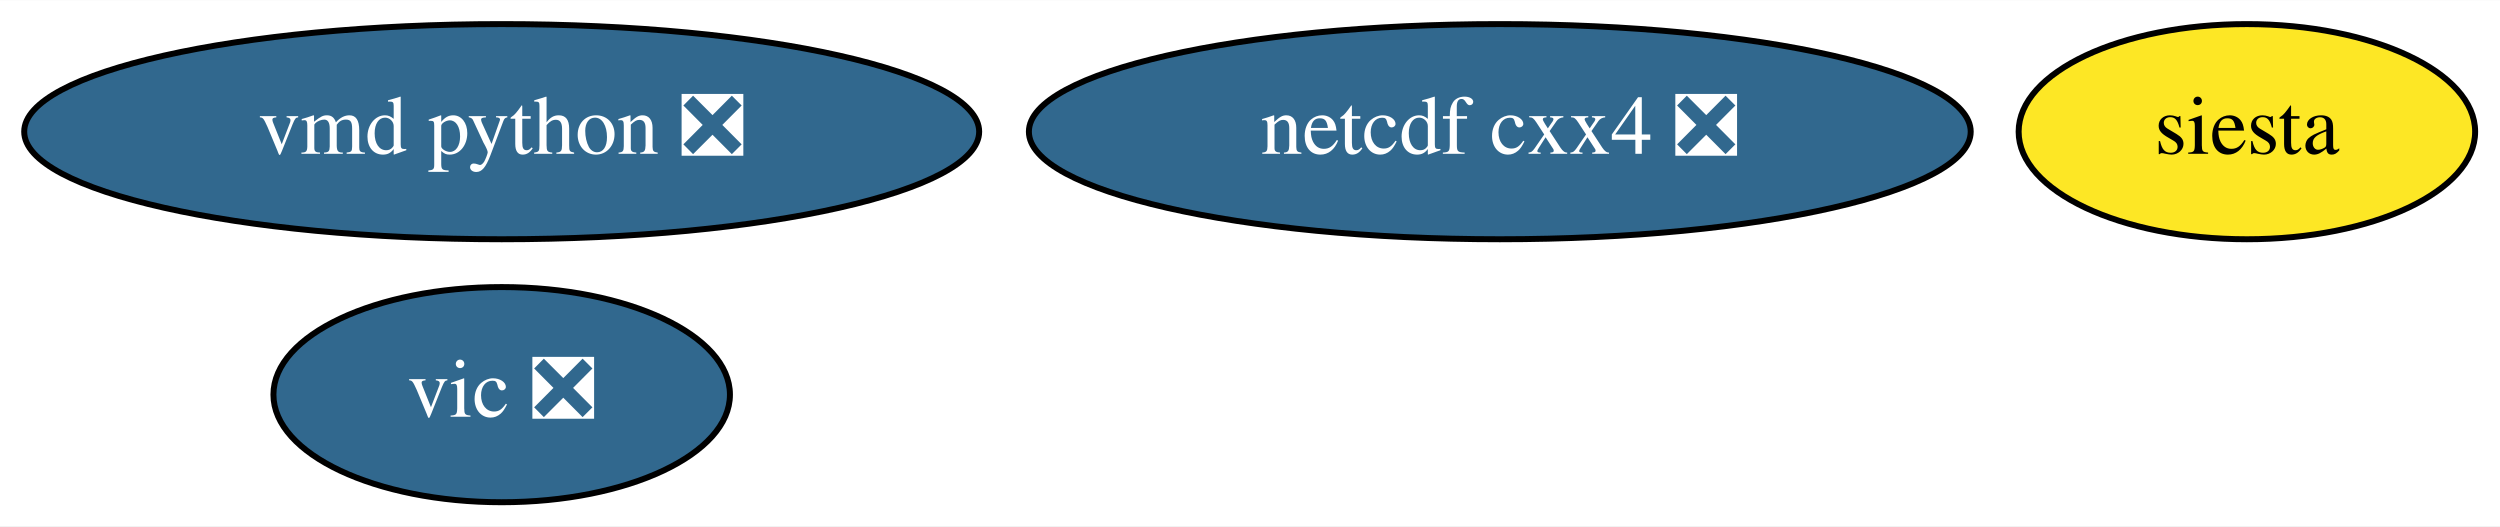
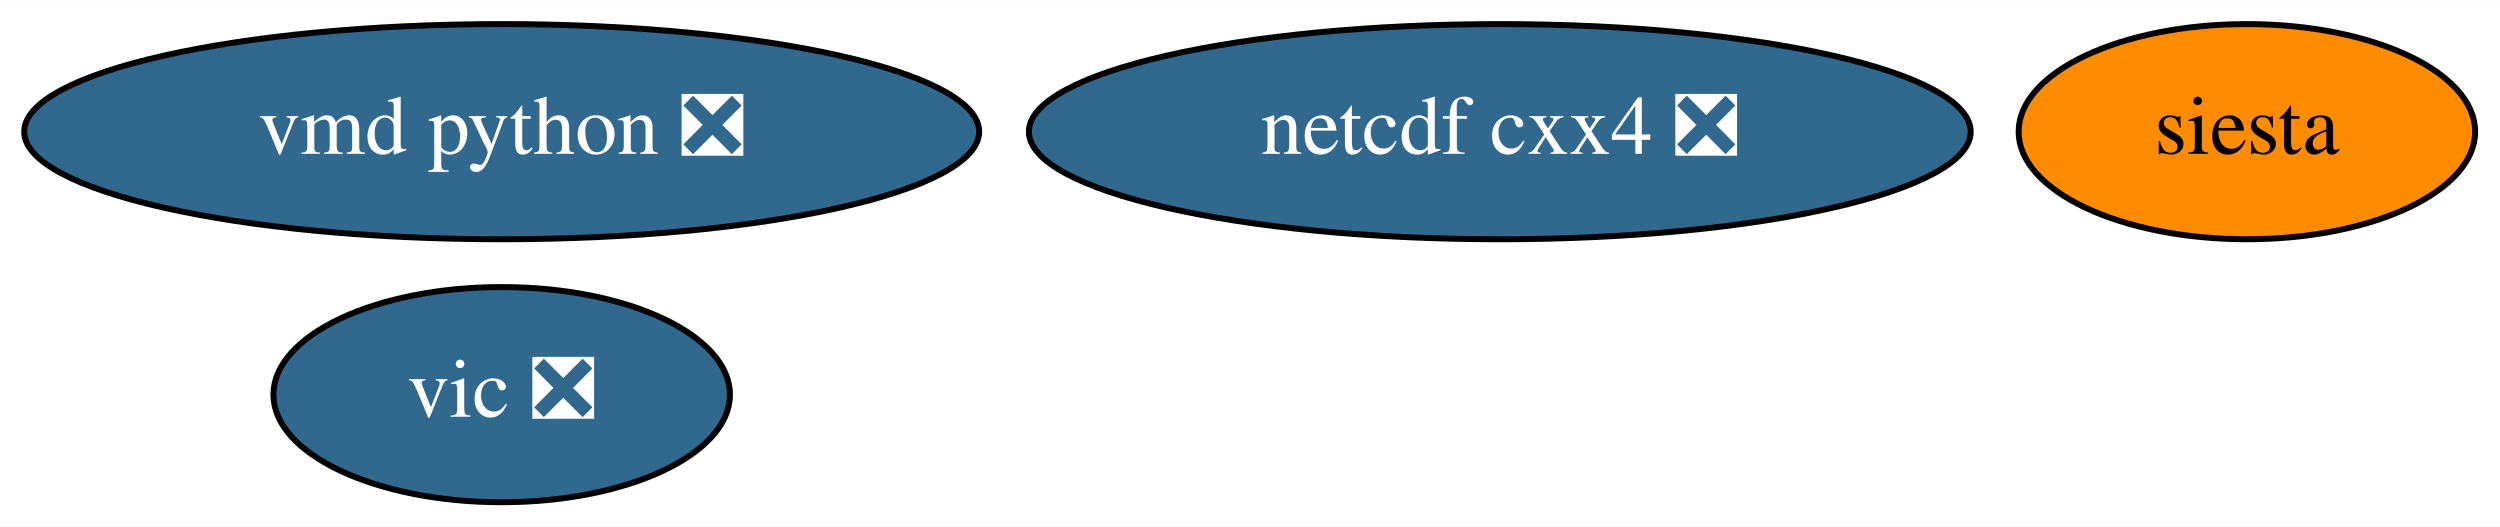
<svg xmlns="http://www.w3.org/2000/svg" xmlns:xlink="http://www.w3.org/1999/xlink" width="418pt" height="88pt" viewBox="0.00 0.00 418.29 88.00">
  <g id="graph0" class="graph" transform="scale(1 1) rotate(0) translate(4 84)">
    <polygon fill="white" stroke="transparent" points="-4,4 -4,-84 414.29,-84 414.29,4 -4,4" />
    <g id="node1" class="node">
      <g id="a_node1">
        <a xlink:href="https://github.com/conda-forge/netcdf-cxx4-feedstock/pull/42" xlink:title="netcdf cxx4 ❎">
          <ellipse fill="#31688e" stroke="black" cx="246.94" cy="-62" rx="78.79" ry="18" />
          <text text-anchor="middle" x="246.94" y="-58.3" font-family="Times,serif" font-size="14.00" fill="white">netcdf cxx4 ❎</text>
        </a>
      </g>
    </g>
    <g id="node2" class="node">
      <g id="a_node2">
        <a xlink:href="https://github.com/conda-forge/siesta-feedstock" xlink:title="siesta">
-           <ellipse fill="#fde725" stroke="black" cx="371.94" cy="-62" rx="38.19" ry="18" />
+           <ellipse fill="#ff8c00" stroke="black" cx="371.94" cy="-62" rx="38.19" ry="18" />
          <text text-anchor="middle" x="371.94" y="-58.3" font-family="Times,serif" font-size="14.00">siesta</text>
        </a>
      </g>
    </g>
    <g id="node3" class="node">
      <g id="a_node3">
        <a xlink:href="https://github.com/conda-forge/vic-feedstock/pull/20" xlink:title="vic ❎">
          <ellipse fill="#31688e" stroke="black" cx="79.94" cy="-18" rx="38.19" ry="18" />
          <text text-anchor="middle" x="79.94" y="-14.3" font-family="Times,serif" font-size="14.00" fill="white">vic ❎</text>
        </a>
      </g>
    </g>
    <g id="node4" class="node">
      <g id="a_node4">
        <a xlink:href="https://github.com/conda-forge/vmd-python-feedstock/pull/29" xlink:title="vmd python ❎">
          <ellipse fill="#31688e" stroke="black" cx="79.94" cy="-62" rx="79.89" ry="18" />
          <text text-anchor="middle" x="79.94" y="-58.3" font-family="Times,serif" font-size="14.00" fill="white">vmd python ❎</text>
        </a>
      </g>
    </g>
  </g>
</svg>
